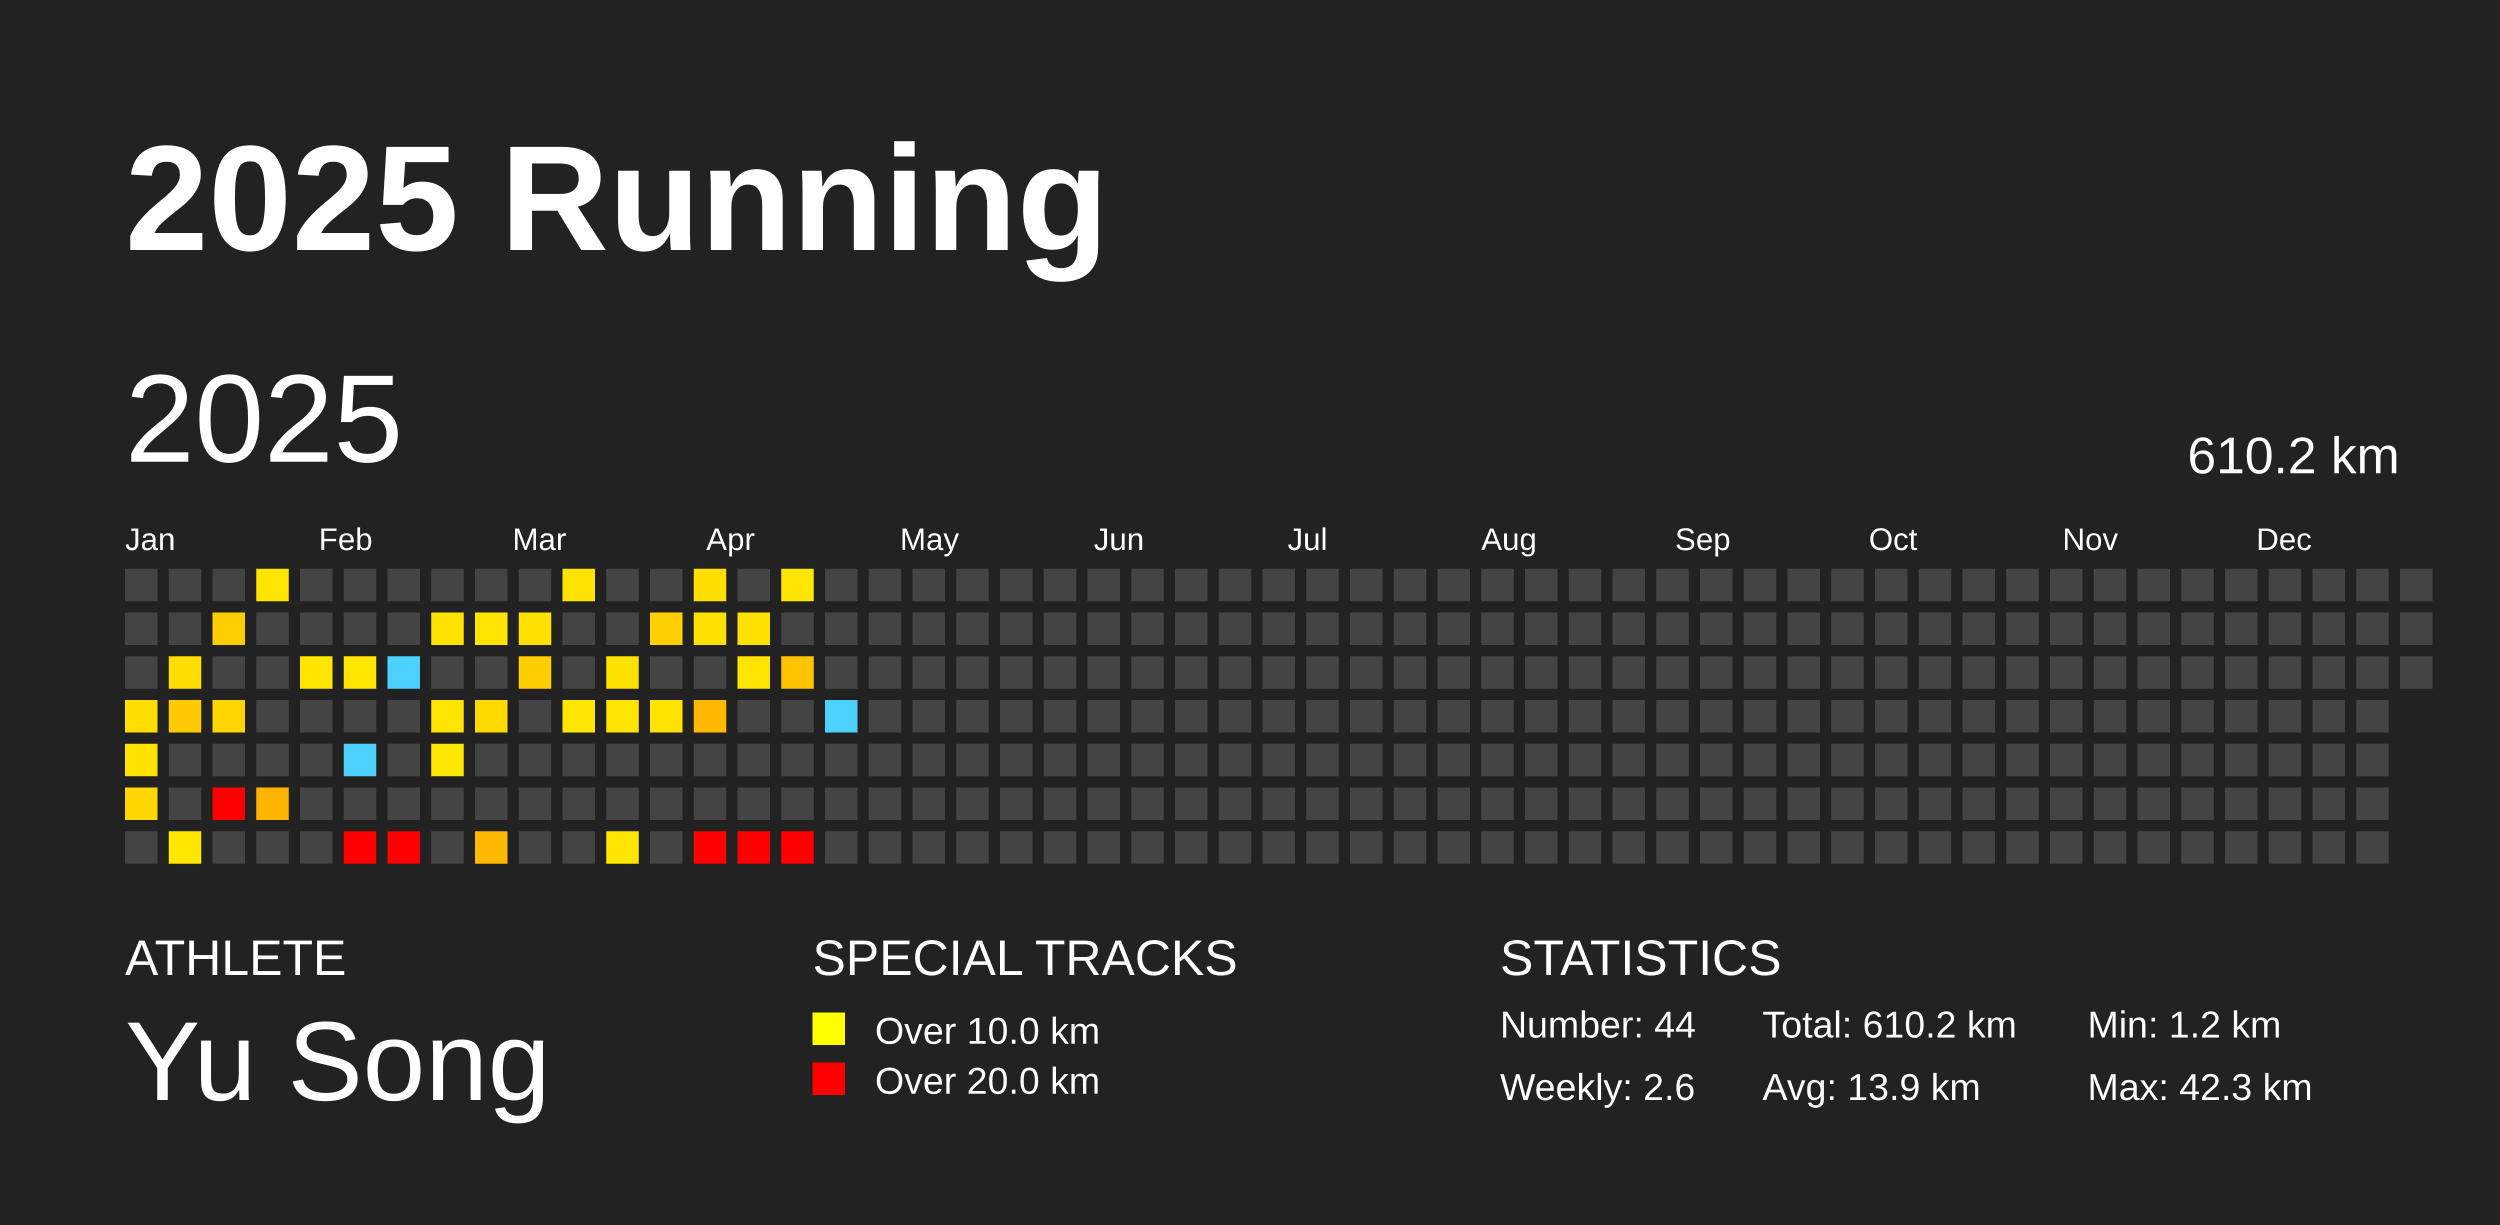
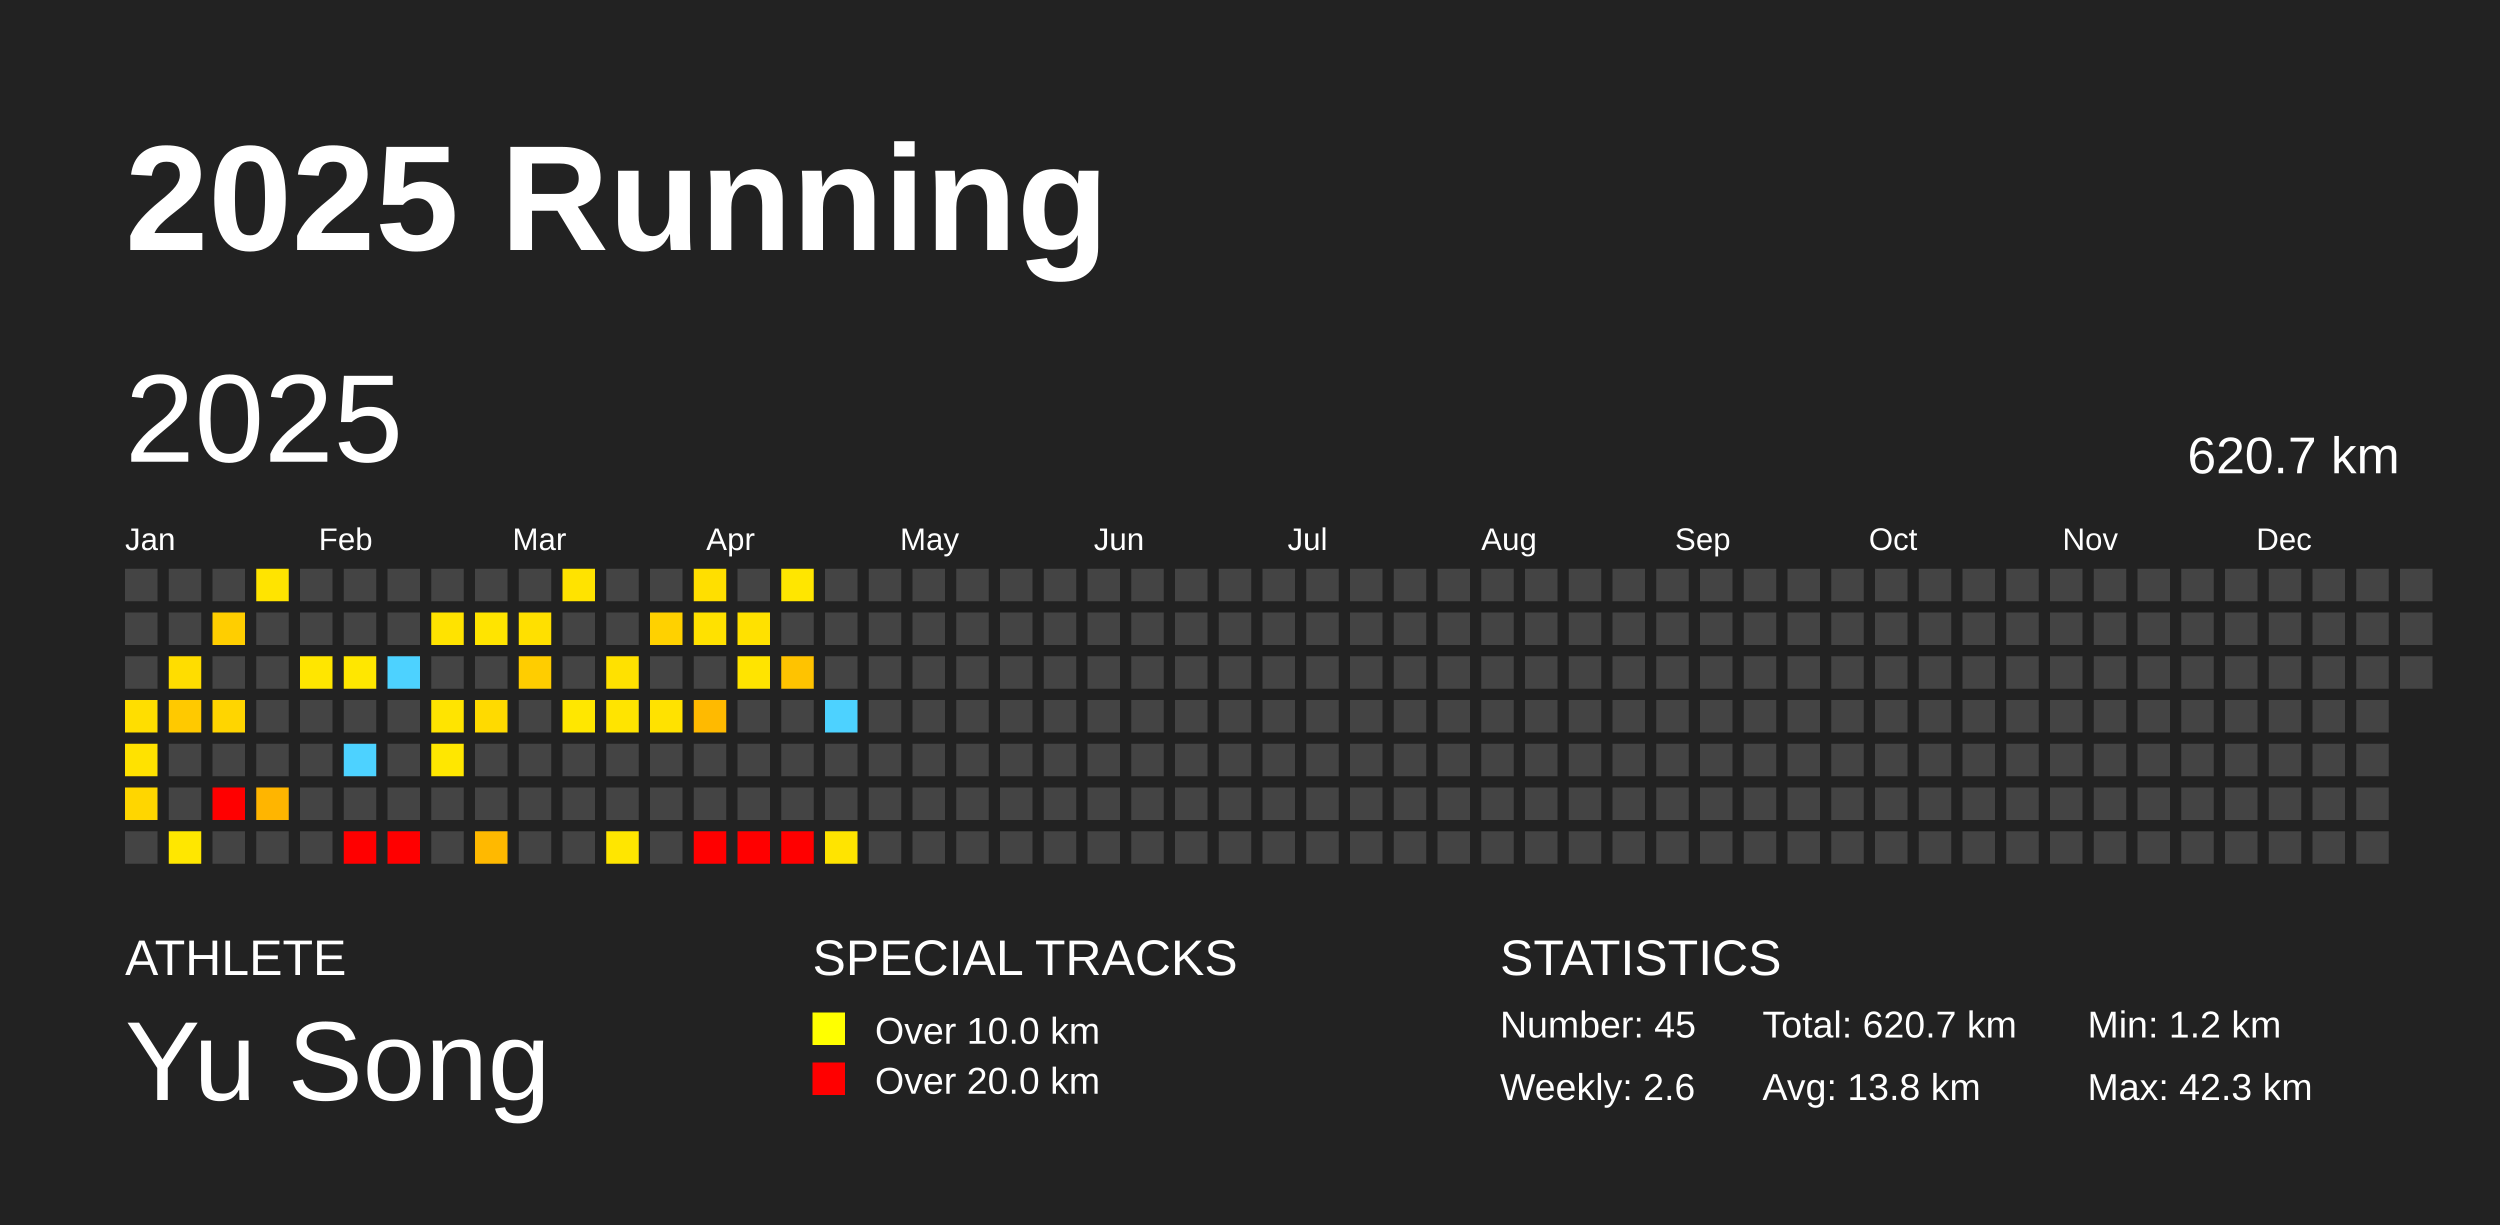
<svg xmlns="http://www.w3.org/2000/svg" baseProfile="full" height="98mm" version="1.1" viewBox="0,0,200,98" width="200mm">
  <defs />
  <rect fill="#222222" height="98" width="200" x="0" y="0" />
  <text fill="#FFFFFF" style="font-size:12px; font-family:Arial; font-weight:bold;" x="10" y="20">2025 Running</text>
  <text fill="#FFFFFF" style="font-size:4px; font-family:Arial" x="10" y="78">ATHLETE</text>
  <text fill="#FFFFFF" style="font-size:9px; font-family:Arial" x="10" y="88">Yu Song</text>
  <text fill="#FFFFFF" style="font-size:4px; font-family:Arial" x="65" y="78">SPECIAL TRACKS</text>
  <rect fill="yellow" height="2.6" width="2.6" x="65" y="81" />
  <text fill="#FFFFFF" style="font-size:3px; font-family:Arial" x="70" y="83.5">Over 10.0 km</text>
  <rect fill="red" height="2.6" width="2.6" x="65" y="85" />
  <text fill="#FFFFFF" style="font-size:3px; font-family:Arial" x="70" y="87.5">Over 20.0 km</text>
  <text fill="#FFFFFF" style="font-size:4px; font-family:Arial" x="120" y="78">STATISTICS</text>
-   <text fill="#FFFFFF" style="font-size:3px; font-family:Arial" x="120" y="83">Number: 44</text>
+   <text fill="#FFFFFF" style="font-size:3px; font-family:Arial" x="120" y="83">Number: 45</text>
  <text fill="#FFFFFF" style="font-size:3px; font-family:Arial" x="120" y="88">Weekly: 2.6</text>
-   <text fill="#FFFFFF" style="font-size:3px; font-family:Arial" x="141" y="83">Total: 610.2 km</text>
-   <text fill="#FFFFFF" style="font-size:3px; font-family:Arial" x="141" y="88">Avg: 13.9 km</text>
+   <text fill="#FFFFFF" style="font-size:3px; font-family:Arial" x="141" y="83">Total: 620.7 km</text>
+   <text fill="#FFFFFF" style="font-size:3px; font-family:Arial" x="141" y="88">Avg: 13.8 km</text>
  <text fill="#FFFFFF" style="font-size:3px; font-family:Arial" x="167" y="83">Min: 1.2 km</text>
  <text fill="#FFFFFF" style="font-size:3px; font-family:Arial" x="167" y="88">Max: 42.3 km</text>
  <text dominant-baseline="hanging" fill="#FFFFFF" style="font-size:10.0px; font-family:Arial;" x="10" y="30">2025</text>
-   <text dominant-baseline="hanging" fill="#FFFFFF" style="font-size:4.125px; font-family:Arial;" x="175" y="35">610.2 km</text>
+   <text dominant-baseline="hanging" fill="#FFFFFF" style="font-size:4.125px; font-family:Arial;" x="175" y="35">620.7 km</text>
  <text fill="#FFFFFF" style="font-size:2.5px; font-family:Arial" x="10.0" y="44">Jan</text>
  <text fill="#FFFFFF" style="font-size:2.5px; font-family:Arial" x="25.5" y="44">Feb</text>
  <text fill="#FFFFFF" style="font-size:2.5px; font-family:Arial" x="41.0" y="44">Mar</text>
  <text fill="#FFFFFF" style="font-size:2.5px; font-family:Arial" x="56.5" y="44">Apr</text>
  <text fill="#FFFFFF" style="font-size:2.5px; font-family:Arial" x="72.0" y="44">May</text>
  <text fill="#FFFFFF" style="font-size:2.5px; font-family:Arial" x="87.5" y="44">Jun</text>
  <text fill="#FFFFFF" style="font-size:2.5px; font-family:Arial" x="103.0" y="44">Jul</text>
  <text fill="#FFFFFF" style="font-size:2.5px; font-family:Arial" x="118.5" y="44">Aug</text>
  <text fill="#FFFFFF" style="font-size:2.5px; font-family:Arial" x="134.0" y="44">Sep</text>
  <text fill="#FFFFFF" style="font-size:2.5px; font-family:Arial" x="149.5" y="44">Oct</text>
  <text fill="#FFFFFF" style="font-size:2.5px; font-family:Arial" x="165.0" y="44">Nov</text>
  <text fill="#FFFFFF" style="font-size:2.5px; font-family:Arial" x="180.5" y="44">Dec</text>
  <rect fill="#444444" height="2.6" width="2.6" x="10.0" y="45.5" />
  <rect fill="#444444" height="2.6" width="2.6" x="10.0" y="49.0" />
  <rect fill="#444444" height="2.6" width="2.6" x="10.0" y="52.5" />
  <rect fill="#ffde00" height="2.6" width="2.6" x="10.0" y="56.0" />
  <rect fill="#ffe200" height="2.6" width="2.6" x="10.0" y="59.5" />
  <rect fill="#ffd600" height="2.6" width="2.6" x="10.0" y="63.0" />
  <rect fill="#444444" height="2.6" width="2.6" x="10.0" y="66.5" />
  <rect fill="#444444" height="2.6" width="2.6" x="13.5" y="45.5" />
  <rect fill="#444444" height="2.6" width="2.6" x="13.5" y="49.0" />
  <rect fill="#ffdd00" height="2.6" width="2.6" x="13.5" y="52.5" />
  <rect fill="#ffc900" height="2.6" width="2.6" x="13.5" y="56.0" />
  <rect fill="#444444" height="2.6" width="2.6" x="13.5" y="59.5" />
  <rect fill="#444444" height="2.6" width="2.6" x="13.5" y="63.0" />
  <rect fill="#ffe700" height="2.6" width="2.6" x="13.5" y="66.5" />
  <rect fill="#444444" height="2.6" width="2.6" x="17.0" y="45.5" />
  <rect fill="#ffce00" height="2.6" width="2.6" x="17.0" y="49.0" />
  <rect fill="#444444" height="2.6" width="2.6" x="17.0" y="52.5" />
  <rect fill="#ffd500" height="2.6" width="2.6" x="17.0" y="56.0" />
  <rect fill="#444444" height="2.6" width="2.6" x="17.0" y="59.5" />
  <rect fill="red" height="2.6" width="2.6" x="17.0" y="63.0" />
  <rect fill="#444444" height="2.6" width="2.6" x="17.0" y="66.5" />
  <rect fill="#ffe400" height="2.6" width="2.6" x="20.5" y="45.5" />
  <rect fill="#444444" height="2.6" width="2.6" x="20.5" y="49.0" />
  <rect fill="#444444" height="2.6" width="2.6" x="20.5" y="52.5" />
  <rect fill="#444444" height="2.6" width="2.6" x="20.5" y="56.0" />
  <rect fill="#444444" height="2.6" width="2.6" x="20.5" y="59.5" />
  <rect fill="#ffb500" height="2.6" width="2.6" x="20.5" y="63.0" />
  <rect fill="#444444" height="2.6" width="2.6" x="20.5" y="66.5" />
  <rect fill="#444444" height="2.6" width="2.6" x="24.0" y="45.5" />
  <rect fill="#444444" height="2.6" width="2.6" x="24.0" y="49.0" />
  <rect fill="#ffe600" height="2.6" width="2.6" x="24.0" y="52.5" />
  <rect fill="#444444" height="2.6" width="2.6" x="24.0" y="56.0" />
  <rect fill="#444444" height="2.6" width="2.6" x="24.0" y="59.5" />
  <rect fill="#444444" height="2.6" width="2.6" x="24.0" y="63.0" />
  <rect fill="#444444" height="2.6" width="2.6" x="24.0" y="66.5" />
  <rect fill="#444444" height="2.6" width="2.6" x="27.5" y="45.5" />
  <rect fill="#444444" height="2.6" width="2.6" x="27.5" y="49.0" />
  <rect fill="#ffe700" height="2.6" width="2.6" x="27.5" y="52.5" />
  <rect fill="#444444" height="2.6" width="2.6" x="27.5" y="56.0" />
  <rect fill="#4dd2ff" height="2.6" width="2.6" x="27.5" y="59.5" />
  <rect fill="#444444" height="2.6" width="2.6" x="27.5" y="63.0" />
  <rect fill="red" height="2.6" width="2.6" x="27.5" y="66.5" />
  <rect fill="#444444" height="2.6" width="2.6" x="31.0" y="45.5" />
  <rect fill="#444444" height="2.6" width="2.6" x="31.0" y="49.0" />
  <rect fill="#4dd2ff" height="2.6" width="2.6" x="31.0" y="52.5" />
  <rect fill="#444444" height="2.6" width="2.6" x="31.0" y="56.0" />
  <rect fill="#444444" height="2.6" width="2.6" x="31.0" y="59.5" />
  <rect fill="#444444" height="2.6" width="2.6" x="31.0" y="63.0" />
  <rect fill="red" height="2.6" width="2.6" x="31.0" y="66.5" />
  <rect fill="#444444" height="2.6" width="2.6" x="34.5" y="45.5" />
  <rect fill="#ffe300" height="2.6" width="2.6" x="34.5" y="49.0" />
  <rect fill="#444444" height="2.6" width="2.6" x="34.5" y="52.5" />
  <rect fill="#ffe400" height="2.6" width="2.6" x="34.5" y="56.0" />
  <rect fill="#ffe700" height="2.6" width="2.6" x="34.5" y="59.5" />
  <rect fill="#444444" height="2.6" width="2.6" x="34.5" y="63.0" />
  <rect fill="#444444" height="2.6" width="2.6" x="34.5" y="66.5" />
  <rect fill="#444444" height="2.6" width="2.6" x="38.0" y="45.5" />
  <rect fill="#ffe400" height="2.6" width="2.6" x="38.0" y="49.0" />
  <rect fill="#444444" height="2.6" width="2.6" x="38.0" y="52.5" />
  <rect fill="#ffda00" height="2.6" width="2.6" x="38.0" y="56.0" />
  <rect fill="#444444" height="2.6" width="2.6" x="38.0" y="59.5" />
  <rect fill="#444444" height="2.6" width="2.6" x="38.0" y="63.0" />
  <rect fill="#ffb900" height="2.6" width="2.6" x="38.0" y="66.5" />
  <rect fill="#444444" height="2.6" width="2.6" x="41.5" y="45.5" />
  <rect fill="#ffe000" height="2.6" width="2.6" x="41.5" y="49.0" />
  <rect fill="#ffcd00" height="2.6" width="2.6" x="41.5" y="52.5" />
  <rect fill="#444444" height="2.6" width="2.6" x="41.5" y="56.0" />
  <rect fill="#444444" height="2.6" width="2.6" x="41.5" y="59.5" />
  <rect fill="#444444" height="2.6" width="2.6" x="41.5" y="63.0" />
  <rect fill="#444444" height="2.6" width="2.6" x="41.5" y="66.5" />
  <rect fill="#ffe300" height="2.6" width="2.6" x="45.0" y="45.5" />
  <rect fill="#444444" height="2.6" width="2.6" x="45.0" y="49.0" />
  <rect fill="#444444" height="2.6" width="2.6" x="45.0" y="52.5" />
  <rect fill="#ffe700" height="2.6" width="2.6" x="45.0" y="56.0" />
  <rect fill="#444444" height="2.6" width="2.6" x="45.0" y="59.5" />
  <rect fill="#444444" height="2.6" width="2.6" x="45.0" y="63.0" />
  <rect fill="#444444" height="2.6" width="2.6" x="45.0" y="66.5" />
  <rect fill="#444444" height="2.6" width="2.6" x="48.5" y="45.5" />
  <rect fill="#444444" height="2.6" width="2.6" x="48.5" y="49.0" />
  <rect fill="#ffe100" height="2.6" width="2.6" x="48.5" y="52.5" />
  <rect fill="#ffe400" height="2.6" width="2.6" x="48.5" y="56.0" />
  <rect fill="#444444" height="2.6" width="2.6" x="48.5" y="59.5" />
  <rect fill="#444444" height="2.6" width="2.6" x="48.5" y="63.0" />
  <rect fill="#ffe600" height="2.6" width="2.6" x="48.5" y="66.5" />
  <rect fill="#444444" height="2.6" width="2.6" x="52.0" y="45.5" />
  <rect fill="#ffd100" height="2.6" width="2.6" x="52.0" y="49.0" />
  <rect fill="#444444" height="2.6" width="2.6" x="52.0" y="52.5" />
  <rect fill="#ffe200" height="2.6" width="2.6" x="52.0" y="56.0" />
  <rect fill="#444444" height="2.6" width="2.6" x="52.0" y="59.5" />
  <rect fill="#444444" height="2.6" width="2.6" x="52.0" y="63.0" />
  <rect fill="#444444" height="2.6" width="2.6" x="52.0" y="66.5" />
  <rect fill="#ffdf00" height="2.6" width="2.6" x="55.5" y="45.5" />
  <rect fill="#ffe100" height="2.6" width="2.6" x="55.5" y="49.0" />
  <rect fill="#444444" height="2.6" width="2.6" x="55.5" y="52.5" />
  <rect fill="#ffba00" height="2.6" width="2.6" x="55.5" y="56.0" />
  <rect fill="#444444" height="2.6" width="2.6" x="55.5" y="59.5" />
  <rect fill="#444444" height="2.6" width="2.6" x="55.5" y="63.0" />
  <rect fill="red" height="2.6" width="2.6" x="55.5" y="66.5" />
  <rect fill="#444444" height="2.6" width="2.6" x="59.0" y="45.5" />
  <rect fill="#ffe100" height="2.6" width="2.6" x="59.0" y="49.0" />
  <rect fill="#ffe400" height="2.6" width="2.6" x="59.0" y="52.5" />
  <rect fill="#444444" height="2.6" width="2.6" x="59.0" y="56.0" />
  <rect fill="#444444" height="2.6" width="2.6" x="59.0" y="59.5" />
  <rect fill="#444444" height="2.6" width="2.6" x="59.0" y="63.0" />
  <rect fill="red" height="2.6" width="2.6" x="59.0" y="66.5" />
  <rect fill="#ffe600" height="2.6" width="2.6" x="62.5" y="45.5" />
  <rect fill="#444444" height="2.6" width="2.6" x="62.5" y="49.0" />
  <rect fill="#ffc300" height="2.6" width="2.6" x="62.5" y="52.5" />
  <rect fill="#444444" height="2.6" width="2.6" x="62.5" y="56.0" />
  <rect fill="#444444" height="2.6" width="2.6" x="62.5" y="59.5" />
  <rect fill="#444444" height="2.6" width="2.6" x="62.5" y="63.0" />
  <rect fill="red" height="2.6" width="2.6" x="62.5" y="66.5" />
  <rect fill="#444444" height="2.6" width="2.6" x="66.0" y="45.5" />
  <rect fill="#444444" height="2.6" width="2.6" x="66.0" y="49.0" />
  <rect fill="#444444" height="2.6" width="2.6" x="66.0" y="52.5" />
  <rect fill="#4dd2ff" height="2.6" width="2.6" x="66.0" y="56.0" />
  <rect fill="#444444" height="2.6" width="2.6" x="66.0" y="59.5" />
  <rect fill="#444444" height="2.6" width="2.6" x="66.0" y="63.0" />
-   <rect fill="#444444" height="2.6" width="2.6" x="66.0" y="66.5" />
+   <rect fill="#ffe400" height="2.6" width="2.6" x="66.0" y="66.5" />
  <rect fill="#444444" height="2.6" width="2.6" x="69.5" y="45.5" />
  <rect fill="#444444" height="2.6" width="2.6" x="69.5" y="49.0" />
  <rect fill="#444444" height="2.6" width="2.6" x="69.5" y="52.5" />
  <rect fill="#444444" height="2.6" width="2.6" x="69.5" y="56.0" />
  <rect fill="#444444" height="2.6" width="2.6" x="69.5" y="59.5" />
  <rect fill="#444444" height="2.6" width="2.6" x="69.5" y="63.0" />
  <rect fill="#444444" height="2.6" width="2.6" x="69.5" y="66.5" />
  <rect fill="#444444" height="2.6" width="2.6" x="73.0" y="45.5" />
  <rect fill="#444444" height="2.6" width="2.6" x="73.0" y="49.0" />
  <rect fill="#444444" height="2.6" width="2.6" x="73.0" y="52.5" />
  <rect fill="#444444" height="2.6" width="2.6" x="73.0" y="56.0" />
  <rect fill="#444444" height="2.6" width="2.6" x="73.0" y="59.5" />
  <rect fill="#444444" height="2.6" width="2.6" x="73.0" y="63.0" />
  <rect fill="#444444" height="2.6" width="2.6" x="73.0" y="66.5" />
  <rect fill="#444444" height="2.6" width="2.6" x="76.5" y="45.5" />
  <rect fill="#444444" height="2.6" width="2.6" x="76.5" y="49.0" />
  <rect fill="#444444" height="2.6" width="2.6" x="76.5" y="52.5" />
  <rect fill="#444444" height="2.6" width="2.6" x="76.5" y="56.0" />
  <rect fill="#444444" height="2.6" width="2.6" x="76.5" y="59.5" />
  <rect fill="#444444" height="2.6" width="2.6" x="76.5" y="63.0" />
  <rect fill="#444444" height="2.6" width="2.6" x="76.5" y="66.5" />
  <rect fill="#444444" height="2.6" width="2.6" x="80.0" y="45.5" />
  <rect fill="#444444" height="2.6" width="2.6" x="80.0" y="49.0" />
  <rect fill="#444444" height="2.6" width="2.6" x="80.0" y="52.5" />
  <rect fill="#444444" height="2.6" width="2.6" x="80.0" y="56.0" />
  <rect fill="#444444" height="2.6" width="2.6" x="80.0" y="59.5" />
  <rect fill="#444444" height="2.6" width="2.6" x="80.0" y="63.0" />
  <rect fill="#444444" height="2.6" width="2.6" x="80.0" y="66.5" />
  <rect fill="#444444" height="2.6" width="2.6" x="83.5" y="45.5" />
  <rect fill="#444444" height="2.6" width="2.6" x="83.5" y="49.0" />
  <rect fill="#444444" height="2.6" width="2.6" x="83.5" y="52.5" />
  <rect fill="#444444" height="2.6" width="2.6" x="83.5" y="56.0" />
  <rect fill="#444444" height="2.6" width="2.6" x="83.5" y="59.5" />
  <rect fill="#444444" height="2.6" width="2.6" x="83.5" y="63.0" />
  <rect fill="#444444" height="2.6" width="2.6" x="83.5" y="66.5" />
  <rect fill="#444444" height="2.6" width="2.6" x="87.0" y="45.5" />
  <rect fill="#444444" height="2.6" width="2.6" x="87.0" y="49.0" />
  <rect fill="#444444" height="2.6" width="2.6" x="87.0" y="52.5" />
  <rect fill="#444444" height="2.6" width="2.6" x="87.0" y="56.0" />
  <rect fill="#444444" height="2.6" width="2.6" x="87.0" y="59.5" />
  <rect fill="#444444" height="2.6" width="2.6" x="87.0" y="63.0" />
  <rect fill="#444444" height="2.6" width="2.6" x="87.0" y="66.5" />
  <rect fill="#444444" height="2.6" width="2.6" x="90.5" y="45.5" />
  <rect fill="#444444" height="2.6" width="2.6" x="90.5" y="49.0" />
  <rect fill="#444444" height="2.6" width="2.6" x="90.5" y="52.5" />
  <rect fill="#444444" height="2.6" width="2.6" x="90.5" y="56.0" />
  <rect fill="#444444" height="2.6" width="2.6" x="90.5" y="59.5" />
  <rect fill="#444444" height="2.6" width="2.6" x="90.5" y="63.0" />
  <rect fill="#444444" height="2.6" width="2.6" x="90.5" y="66.5" />
  <rect fill="#444444" height="2.6" width="2.6" x="94.0" y="45.5" />
  <rect fill="#444444" height="2.6" width="2.6" x="94.0" y="49.0" />
  <rect fill="#444444" height="2.6" width="2.6" x="94.0" y="52.5" />
  <rect fill="#444444" height="2.6" width="2.6" x="94.0" y="56.0" />
  <rect fill="#444444" height="2.6" width="2.6" x="94.0" y="59.5" />
  <rect fill="#444444" height="2.6" width="2.6" x="94.0" y="63.0" />
  <rect fill="#444444" height="2.6" width="2.6" x="94.0" y="66.5" />
  <rect fill="#444444" height="2.6" width="2.6" x="97.5" y="45.5" />
  <rect fill="#444444" height="2.6" width="2.6" x="97.5" y="49.0" />
  <rect fill="#444444" height="2.6" width="2.6" x="97.5" y="52.5" />
  <rect fill="#444444" height="2.6" width="2.6" x="97.5" y="56.0" />
  <rect fill="#444444" height="2.6" width="2.6" x="97.5" y="59.5" />
  <rect fill="#444444" height="2.6" width="2.6" x="97.5" y="63.0" />
  <rect fill="#444444" height="2.6" width="2.6" x="97.5" y="66.5" />
  <rect fill="#444444" height="2.6" width="2.6" x="101.0" y="45.5" />
  <rect fill="#444444" height="2.6" width="2.6" x="101.0" y="49.0" />
  <rect fill="#444444" height="2.6" width="2.6" x="101.0" y="52.5" />
  <rect fill="#444444" height="2.6" width="2.6" x="101.0" y="56.0" />
  <rect fill="#444444" height="2.6" width="2.6" x="101.0" y="59.5" />
  <rect fill="#444444" height="2.6" width="2.6" x="101.0" y="63.0" />
  <rect fill="#444444" height="2.6" width="2.6" x="101.0" y="66.5" />
  <rect fill="#444444" height="2.6" width="2.6" x="104.5" y="45.5" />
  <rect fill="#444444" height="2.6" width="2.6" x="104.5" y="49.0" />
  <rect fill="#444444" height="2.6" width="2.6" x="104.5" y="52.5" />
  <rect fill="#444444" height="2.6" width="2.6" x="104.5" y="56.0" />
  <rect fill="#444444" height="2.6" width="2.6" x="104.5" y="59.5" />
  <rect fill="#444444" height="2.6" width="2.6" x="104.5" y="63.0" />
  <rect fill="#444444" height="2.6" width="2.6" x="104.5" y="66.5" />
  <rect fill="#444444" height="2.6" width="2.6" x="108.0" y="45.5" />
  <rect fill="#444444" height="2.6" width="2.6" x="108.0" y="49.0" />
  <rect fill="#444444" height="2.6" width="2.6" x="108.0" y="52.5" />
  <rect fill="#444444" height="2.6" width="2.6" x="108.0" y="56.0" />
  <rect fill="#444444" height="2.6" width="2.6" x="108.0" y="59.5" />
  <rect fill="#444444" height="2.6" width="2.6" x="108.0" y="63.0" />
  <rect fill="#444444" height="2.6" width="2.6" x="108.0" y="66.5" />
  <rect fill="#444444" height="2.6" width="2.6" x="111.5" y="45.5" />
  <rect fill="#444444" height="2.6" width="2.6" x="111.5" y="49.0" />
  <rect fill="#444444" height="2.6" width="2.6" x="111.5" y="52.5" />
  <rect fill="#444444" height="2.6" width="2.6" x="111.5" y="56.0" />
  <rect fill="#444444" height="2.6" width="2.6" x="111.5" y="59.5" />
  <rect fill="#444444" height="2.6" width="2.6" x="111.5" y="63.0" />
  <rect fill="#444444" height="2.6" width="2.6" x="111.5" y="66.5" />
  <rect fill="#444444" height="2.6" width="2.6" x="115.0" y="45.5" />
  <rect fill="#444444" height="2.6" width="2.6" x="115.0" y="49.0" />
  <rect fill="#444444" height="2.6" width="2.6" x="115.0" y="52.5" />
  <rect fill="#444444" height="2.6" width="2.6" x="115.0" y="56.0" />
  <rect fill="#444444" height="2.6" width="2.6" x="115.0" y="59.5" />
  <rect fill="#444444" height="2.6" width="2.6" x="115.0" y="63.0" />
  <rect fill="#444444" height="2.6" width="2.6" x="115.0" y="66.5" />
  <rect fill="#444444" height="2.6" width="2.6" x="118.5" y="45.5" />
  <rect fill="#444444" height="2.6" width="2.6" x="118.5" y="49.0" />
  <rect fill="#444444" height="2.6" width="2.6" x="118.5" y="52.5" />
  <rect fill="#444444" height="2.6" width="2.6" x="118.5" y="56.0" />
  <rect fill="#444444" height="2.6" width="2.6" x="118.5" y="59.5" />
  <rect fill="#444444" height="2.6" width="2.6" x="118.5" y="63.0" />
  <rect fill="#444444" height="2.6" width="2.6" x="118.5" y="66.5" />
  <rect fill="#444444" height="2.6" width="2.6" x="122.0" y="45.5" />
  <rect fill="#444444" height="2.6" width="2.6" x="122.0" y="49.0" />
  <rect fill="#444444" height="2.6" width="2.6" x="122.0" y="52.5" />
  <rect fill="#444444" height="2.6" width="2.6" x="122.0" y="56.0" />
  <rect fill="#444444" height="2.6" width="2.6" x="122.0" y="59.5" />
  <rect fill="#444444" height="2.6" width="2.6" x="122.0" y="63.0" />
  <rect fill="#444444" height="2.6" width="2.6" x="122.0" y="66.5" />
  <rect fill="#444444" height="2.6" width="2.6" x="125.5" y="45.5" />
  <rect fill="#444444" height="2.6" width="2.6" x="125.5" y="49.0" />
  <rect fill="#444444" height="2.6" width="2.6" x="125.5" y="52.5" />
  <rect fill="#444444" height="2.6" width="2.6" x="125.5" y="56.0" />
  <rect fill="#444444" height="2.6" width="2.6" x="125.5" y="59.5" />
  <rect fill="#444444" height="2.6" width="2.6" x="125.5" y="63.0" />
  <rect fill="#444444" height="2.6" width="2.6" x="125.5" y="66.5" />
  <rect fill="#444444" height="2.6" width="2.6" x="129.0" y="45.5" />
  <rect fill="#444444" height="2.6" width="2.6" x="129.0" y="49.0" />
  <rect fill="#444444" height="2.6" width="2.6" x="129.0" y="52.5" />
  <rect fill="#444444" height="2.6" width="2.6" x="129.0" y="56.0" />
  <rect fill="#444444" height="2.6" width="2.6" x="129.0" y="59.5" />
  <rect fill="#444444" height="2.6" width="2.6" x="129.0" y="63.0" />
  <rect fill="#444444" height="2.6" width="2.6" x="129.0" y="66.5" />
  <rect fill="#444444" height="2.6" width="2.6" x="132.5" y="45.5" />
  <rect fill="#444444" height="2.6" width="2.6" x="132.5" y="49.0" />
  <rect fill="#444444" height="2.6" width="2.6" x="132.5" y="52.5" />
  <rect fill="#444444" height="2.6" width="2.6" x="132.5" y="56.0" />
  <rect fill="#444444" height="2.6" width="2.6" x="132.5" y="59.5" />
  <rect fill="#444444" height="2.6" width="2.6" x="132.5" y="63.0" />
  <rect fill="#444444" height="2.6" width="2.6" x="132.5" y="66.5" />
  <rect fill="#444444" height="2.6" width="2.6" x="136.0" y="45.5" />
  <rect fill="#444444" height="2.6" width="2.6" x="136.0" y="49.0" />
  <rect fill="#444444" height="2.6" width="2.6" x="136.0" y="52.5" />
  <rect fill="#444444" height="2.6" width="2.6" x="136.0" y="56.0" />
  <rect fill="#444444" height="2.6" width="2.6" x="136.0" y="59.5" />
  <rect fill="#444444" height="2.6" width="2.6" x="136.0" y="63.0" />
  <rect fill="#444444" height="2.6" width="2.6" x="136.0" y="66.5" />
  <rect fill="#444444" height="2.6" width="2.6" x="139.5" y="45.5" />
  <rect fill="#444444" height="2.6" width="2.6" x="139.5" y="49.0" />
  <rect fill="#444444" height="2.6" width="2.6" x="139.5" y="52.5" />
  <rect fill="#444444" height="2.6" width="2.6" x="139.5" y="56.0" />
  <rect fill="#444444" height="2.6" width="2.6" x="139.5" y="59.5" />
  <rect fill="#444444" height="2.6" width="2.6" x="139.5" y="63.0" />
  <rect fill="#444444" height="2.6" width="2.6" x="139.5" y="66.5" />
  <rect fill="#444444" height="2.6" width="2.6" x="143.0" y="45.5" />
  <rect fill="#444444" height="2.6" width="2.6" x="143.0" y="49.0" />
  <rect fill="#444444" height="2.6" width="2.6" x="143.0" y="52.5" />
  <rect fill="#444444" height="2.6" width="2.6" x="143.0" y="56.0" />
  <rect fill="#444444" height="2.6" width="2.6" x="143.0" y="59.5" />
  <rect fill="#444444" height="2.6" width="2.6" x="143.0" y="63.0" />
  <rect fill="#444444" height="2.6" width="2.6" x="143.0" y="66.5" />
  <rect fill="#444444" height="2.6" width="2.6" x="146.5" y="45.5" />
  <rect fill="#444444" height="2.6" width="2.6" x="146.5" y="49.0" />
  <rect fill="#444444" height="2.6" width="2.6" x="146.5" y="52.5" />
  <rect fill="#444444" height="2.6" width="2.6" x="146.5" y="56.0" />
  <rect fill="#444444" height="2.6" width="2.6" x="146.5" y="59.5" />
  <rect fill="#444444" height="2.6" width="2.6" x="146.5" y="63.0" />
  <rect fill="#444444" height="2.6" width="2.6" x="146.5" y="66.5" />
  <rect fill="#444444" height="2.6" width="2.6" x="150.0" y="45.5" />
  <rect fill="#444444" height="2.6" width="2.6" x="150.0" y="49.0" />
  <rect fill="#444444" height="2.6" width="2.6" x="150.0" y="52.5" />
  <rect fill="#444444" height="2.6" width="2.6" x="150.0" y="56.0" />
  <rect fill="#444444" height="2.6" width="2.6" x="150.0" y="59.5" />
  <rect fill="#444444" height="2.6" width="2.6" x="150.0" y="63.0" />
  <rect fill="#444444" height="2.6" width="2.6" x="150.0" y="66.5" />
  <rect fill="#444444" height="2.6" width="2.6" x="153.5" y="45.5" />
  <rect fill="#444444" height="2.6" width="2.6" x="153.5" y="49.0" />
  <rect fill="#444444" height="2.6" width="2.6" x="153.5" y="52.5" />
  <rect fill="#444444" height="2.6" width="2.6" x="153.5" y="56.0" />
  <rect fill="#444444" height="2.6" width="2.6" x="153.5" y="59.5" />
  <rect fill="#444444" height="2.6" width="2.6" x="153.5" y="63.0" />
  <rect fill="#444444" height="2.6" width="2.6" x="153.5" y="66.5" />
  <rect fill="#444444" height="2.6" width="2.6" x="157.0" y="45.5" />
  <rect fill="#444444" height="2.6" width="2.6" x="157.0" y="49.0" />
  <rect fill="#444444" height="2.6" width="2.6" x="157.0" y="52.5" />
  <rect fill="#444444" height="2.6" width="2.6" x="157.0" y="56.0" />
  <rect fill="#444444" height="2.6" width="2.6" x="157.0" y="59.5" />
  <rect fill="#444444" height="2.6" width="2.6" x="157.0" y="63.0" />
  <rect fill="#444444" height="2.6" width="2.6" x="157.0" y="66.5" />
  <rect fill="#444444" height="2.6" width="2.6" x="160.5" y="45.5" />
  <rect fill="#444444" height="2.6" width="2.6" x="160.5" y="49.0" />
  <rect fill="#444444" height="2.6" width="2.6" x="160.5" y="52.5" />
  <rect fill="#444444" height="2.6" width="2.6" x="160.5" y="56.0" />
  <rect fill="#444444" height="2.6" width="2.6" x="160.5" y="59.5" />
  <rect fill="#444444" height="2.6" width="2.6" x="160.5" y="63.0" />
  <rect fill="#444444" height="2.6" width="2.6" x="160.5" y="66.5" />
  <rect fill="#444444" height="2.6" width="2.6" x="164.0" y="45.5" />
  <rect fill="#444444" height="2.6" width="2.6" x="164.0" y="49.0" />
  <rect fill="#444444" height="2.6" width="2.6" x="164.0" y="52.5" />
  <rect fill="#444444" height="2.6" width="2.6" x="164.0" y="56.0" />
  <rect fill="#444444" height="2.6" width="2.6" x="164.0" y="59.5" />
  <rect fill="#444444" height="2.6" width="2.6" x="164.0" y="63.0" />
  <rect fill="#444444" height="2.6" width="2.6" x="164.0" y="66.5" />
  <rect fill="#444444" height="2.6" width="2.6" x="167.5" y="45.5" />
  <rect fill="#444444" height="2.6" width="2.6" x="167.5" y="49.0" />
  <rect fill="#444444" height="2.6" width="2.6" x="167.5" y="52.5" />
  <rect fill="#444444" height="2.6" width="2.6" x="167.5" y="56.0" />
  <rect fill="#444444" height="2.6" width="2.6" x="167.5" y="59.5" />
  <rect fill="#444444" height="2.6" width="2.6" x="167.5" y="63.0" />
  <rect fill="#444444" height="2.6" width="2.6" x="167.5" y="66.5" />
  <rect fill="#444444" height="2.6" width="2.6" x="171.0" y="45.5" />
  <rect fill="#444444" height="2.6" width="2.6" x="171.0" y="49.0" />
  <rect fill="#444444" height="2.6" width="2.6" x="171.0" y="52.5" />
  <rect fill="#444444" height="2.6" width="2.6" x="171.0" y="56.0" />
  <rect fill="#444444" height="2.6" width="2.6" x="171.0" y="59.5" />
  <rect fill="#444444" height="2.6" width="2.6" x="171.0" y="63.0" />
  <rect fill="#444444" height="2.6" width="2.6" x="171.0" y="66.5" />
  <rect fill="#444444" height="2.6" width="2.6" x="174.5" y="45.5" />
  <rect fill="#444444" height="2.6" width="2.6" x="174.5" y="49.0" />
  <rect fill="#444444" height="2.6" width="2.6" x="174.5" y="52.5" />
  <rect fill="#444444" height="2.6" width="2.6" x="174.5" y="56.0" />
  <rect fill="#444444" height="2.6" width="2.6" x="174.5" y="59.5" />
  <rect fill="#444444" height="2.6" width="2.6" x="174.5" y="63.0" />
  <rect fill="#444444" height="2.6" width="2.6" x="174.5" y="66.5" />
  <rect fill="#444444" height="2.6" width="2.6" x="178.0" y="45.5" />
  <rect fill="#444444" height="2.6" width="2.6" x="178.0" y="49.0" />
  <rect fill="#444444" height="2.6" width="2.6" x="178.0" y="52.5" />
  <rect fill="#444444" height="2.6" width="2.6" x="178.0" y="56.0" />
  <rect fill="#444444" height="2.6" width="2.6" x="178.0" y="59.5" />
  <rect fill="#444444" height="2.6" width="2.6" x="178.0" y="63.0" />
  <rect fill="#444444" height="2.6" width="2.6" x="178.0" y="66.5" />
  <rect fill="#444444" height="2.6" width="2.6" x="181.5" y="45.5" />
  <rect fill="#444444" height="2.6" width="2.6" x="181.5" y="49.0" />
  <rect fill="#444444" height="2.6" width="2.6" x="181.5" y="52.5" />
  <rect fill="#444444" height="2.6" width="2.6" x="181.5" y="56.0" />
  <rect fill="#444444" height="2.6" width="2.6" x="181.5" y="59.5" />
  <rect fill="#444444" height="2.6" width="2.6" x="181.5" y="63.0" />
  <rect fill="#444444" height="2.6" width="2.6" x="181.5" y="66.5" />
  <rect fill="#444444" height="2.6" width="2.6" x="185.0" y="45.5" />
  <rect fill="#444444" height="2.6" width="2.6" x="185.0" y="49.0" />
  <rect fill="#444444" height="2.6" width="2.6" x="185.0" y="52.5" />
  <rect fill="#444444" height="2.6" width="2.6" x="185.0" y="56.0" />
  <rect fill="#444444" height="2.6" width="2.6" x="185.0" y="59.5" />
  <rect fill="#444444" height="2.6" width="2.6" x="185.0" y="63.0" />
  <rect fill="#444444" height="2.6" width="2.6" x="185.0" y="66.5" />
  <rect fill="#444444" height="2.6" width="2.6" x="188.5" y="45.5" />
  <rect fill="#444444" height="2.6" width="2.6" x="188.5" y="49.0" />
  <rect fill="#444444" height="2.6" width="2.6" x="188.5" y="52.5" />
  <rect fill="#444444" height="2.6" width="2.6" x="188.5" y="56.0" />
  <rect fill="#444444" height="2.6" width="2.6" x="188.5" y="59.5" />
  <rect fill="#444444" height="2.6" width="2.6" x="188.5" y="63.0" />
  <rect fill="#444444" height="2.6" width="2.6" x="188.5" y="66.5" />
  <rect fill="#444444" height="2.6" width="2.6" x="192.0" y="45.5" />
  <rect fill="#444444" height="2.6" width="2.6" x="192.0" y="49.0" />
  <rect fill="#444444" height="2.6" width="2.6" x="192.0" y="52.5" />
</svg>
